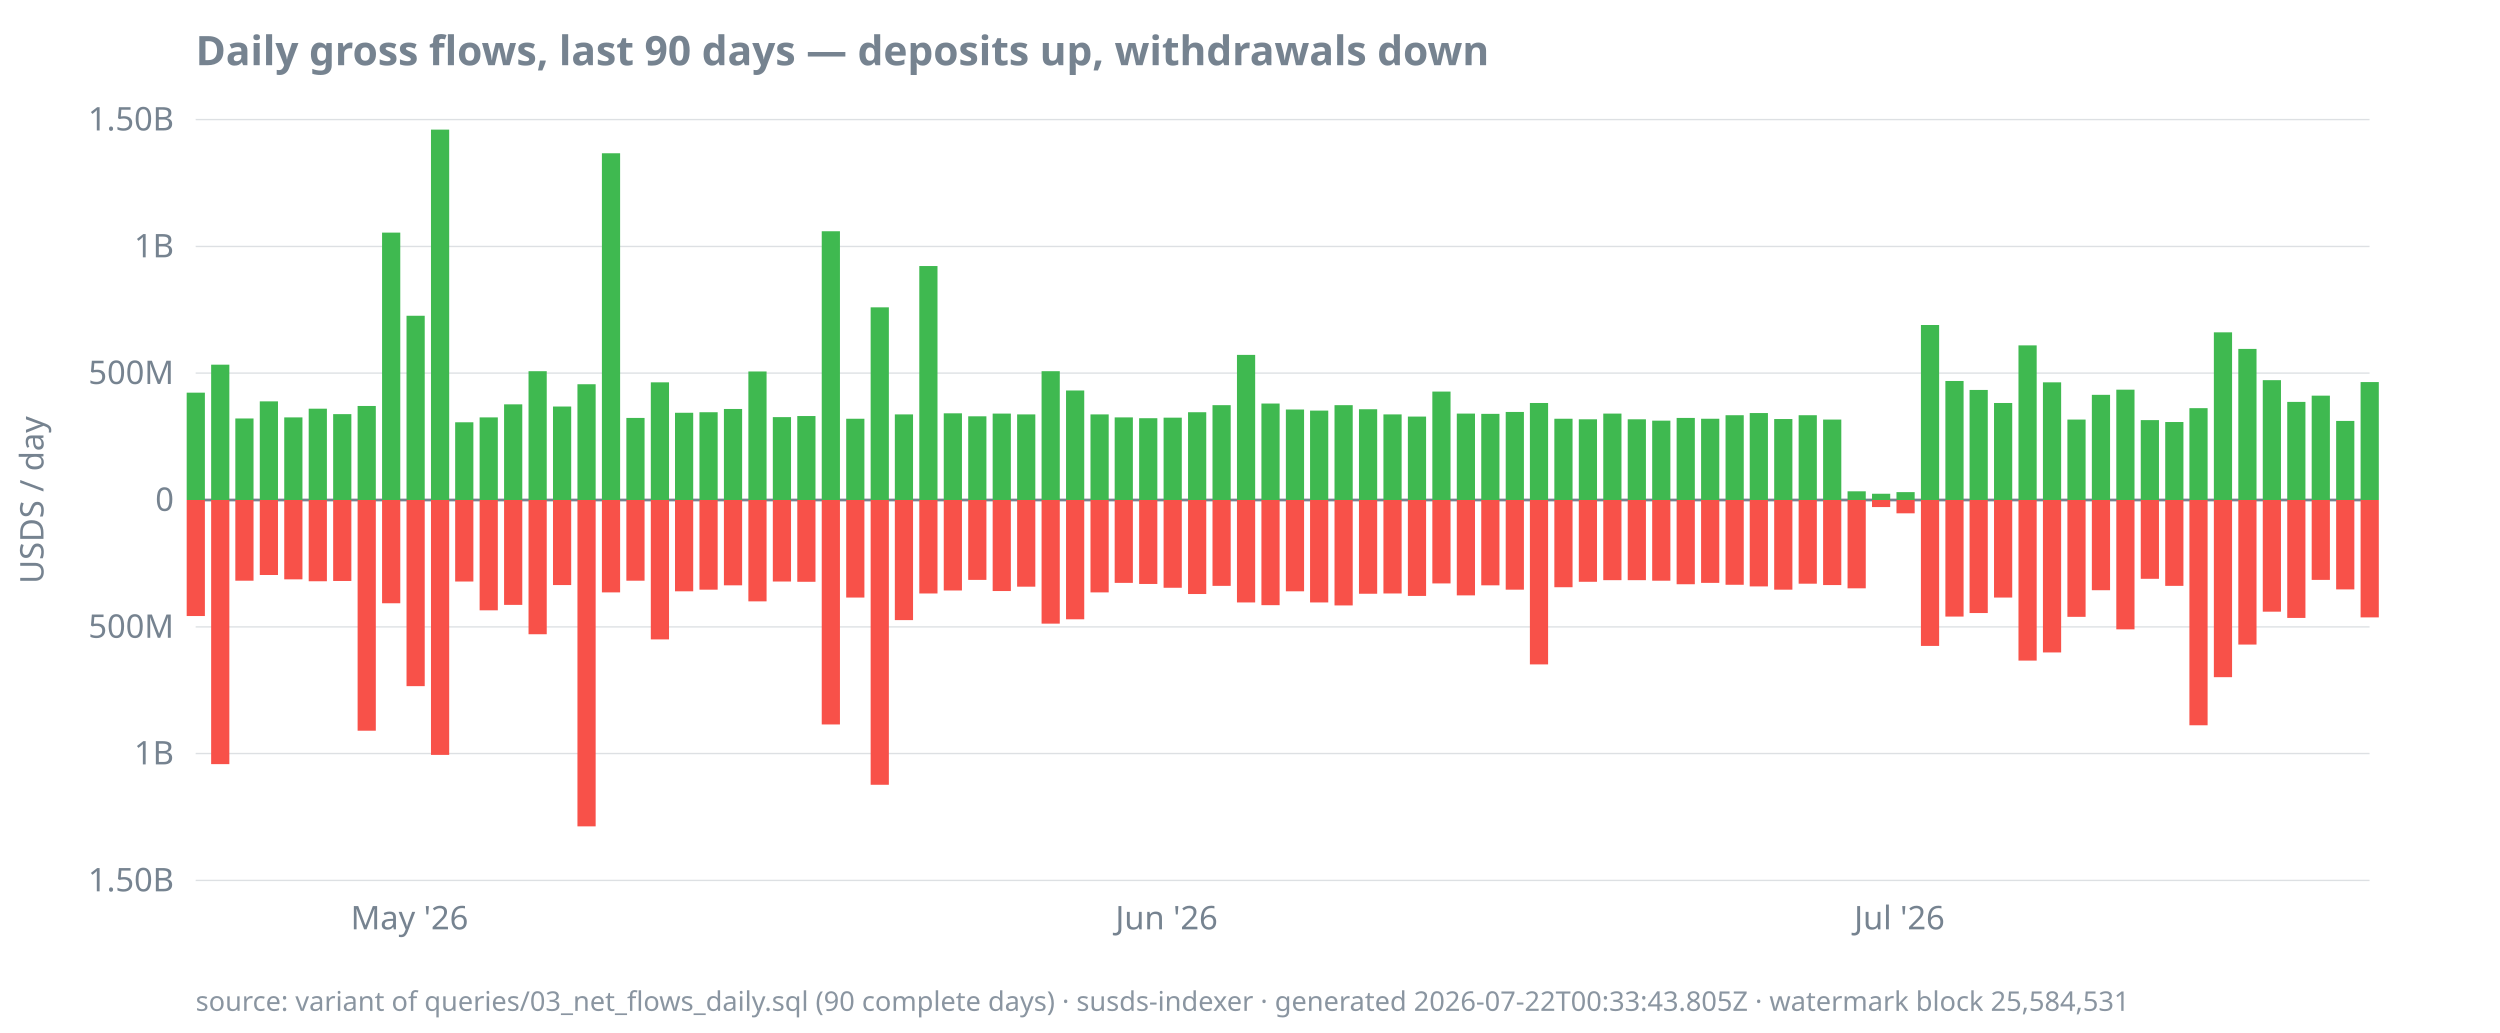
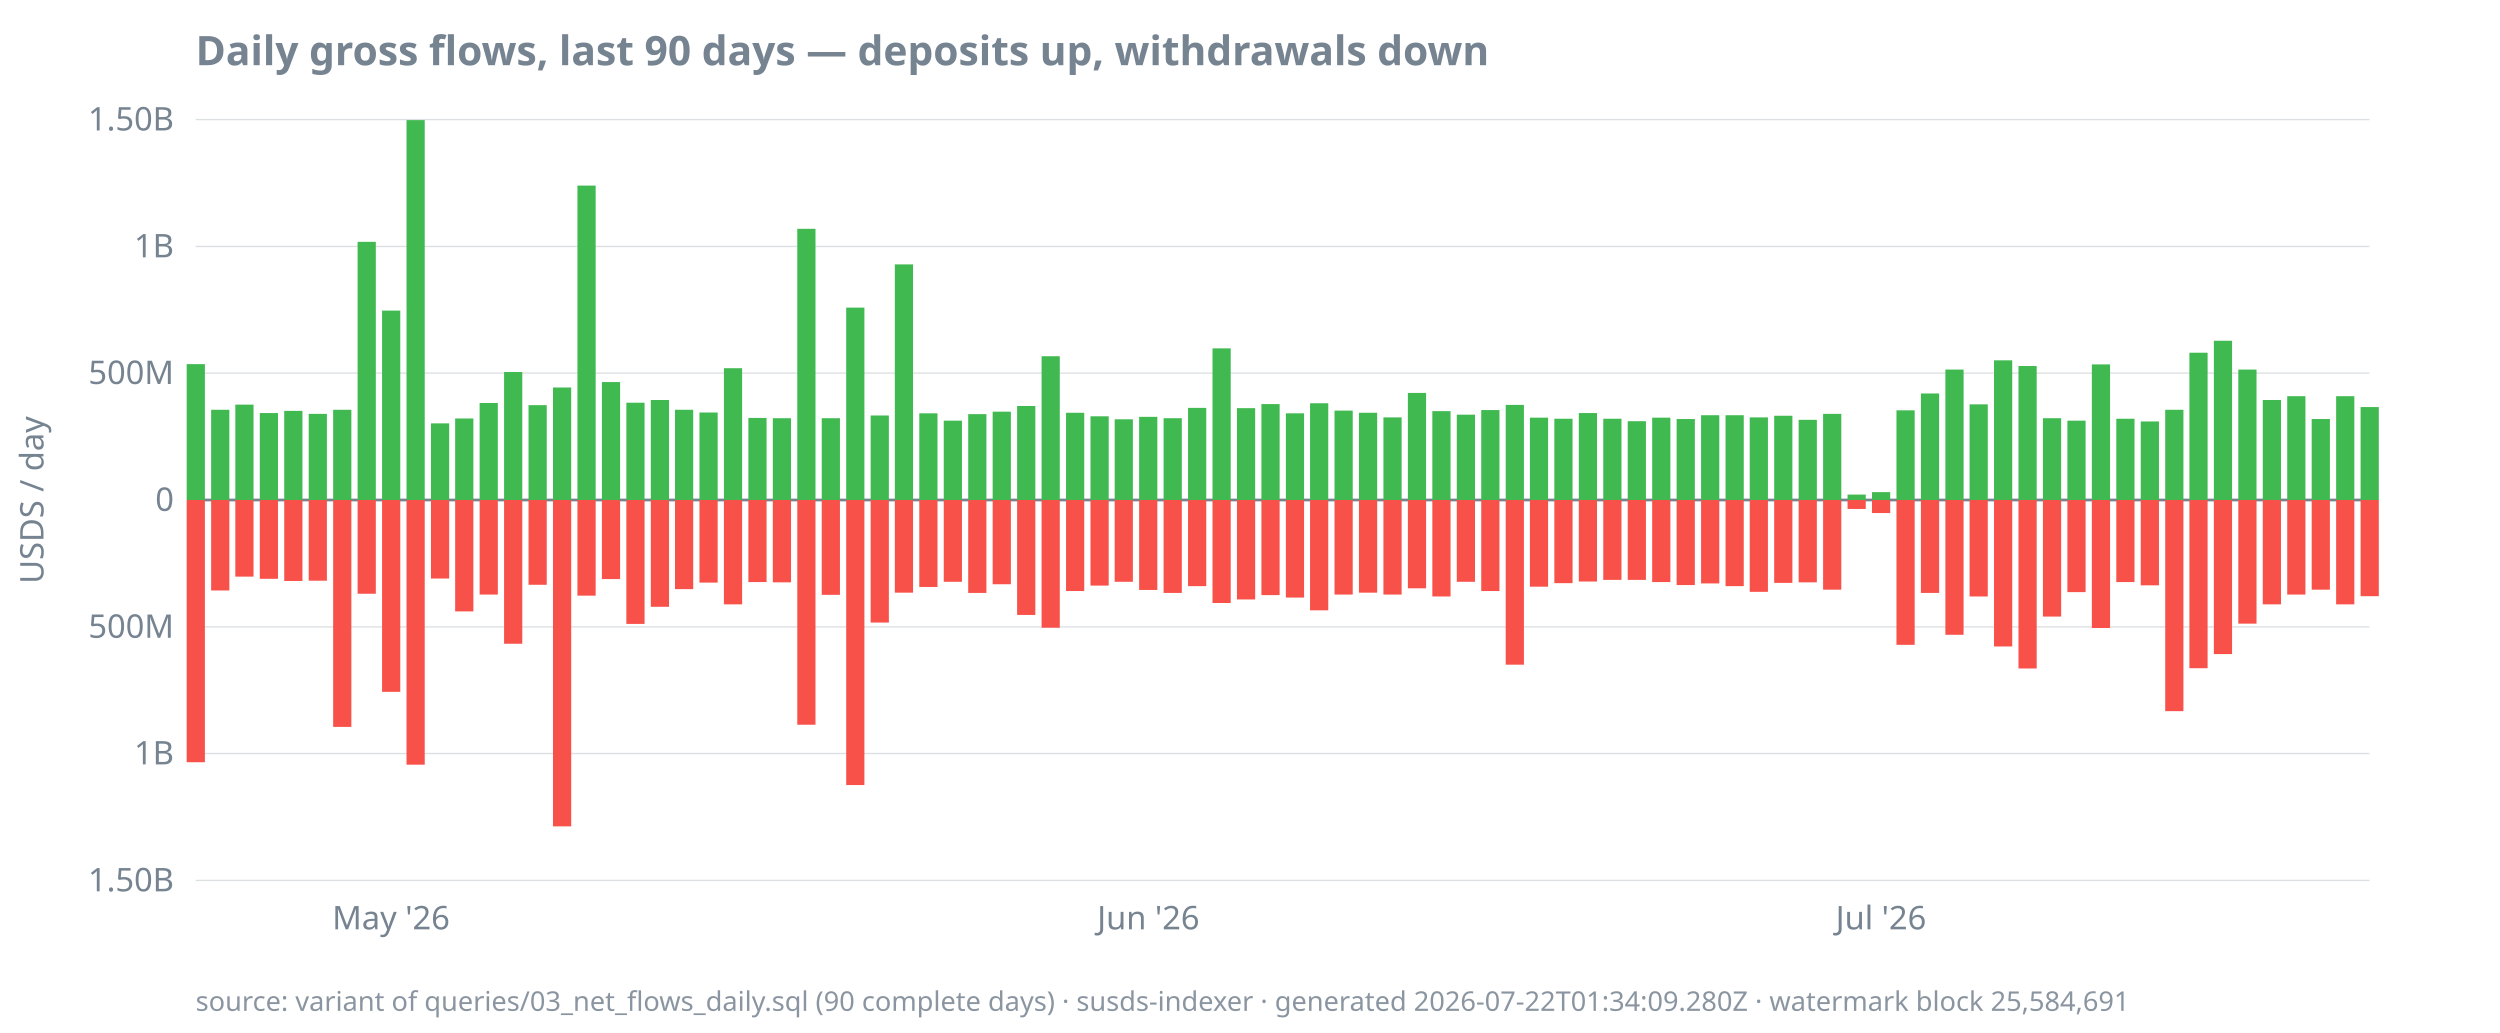
<svg xmlns="http://www.w3.org/2000/svg" width="920" height="380" viewBox="0 0 920 380">
  <style>
  text { font-family: ui-sans-serif, system-ui, sans-serif; font-size: 12px; fill: #768390; }
  .title { font-size: 15px; font-weight: 600; fill: #768390; }
  .footer { font-size: 10px; fill: #768390; opacity: 0.85; }
  .axis { stroke: #768390; stroke-width: 1; }
  .grid { stroke: #768390; stroke-width: 0.5; opacity: 0.25; }
  .line { stroke: #4493f8; stroke-width: 1.8; fill: none; }
  .pos { fill: #3fb950; }
  .neg { fill: #f85149; }
  @media (prefers-color-scheme: dark) {
    text, .title, .footer { fill: #9198a1; }
  }
</style>
  <text class="title" x="72" y="24">Daily gross flows, last 90 days — deposits up, withdrawals down</text>
  <text transform="rotate(-90)" x="-184" y="16" text-anchor="middle">USDS / day</text>
  <line class="grid" x1="72" x2="872" y1="324.0" y2="324.0" />
  <line class="grid" x1="72" x2="872" y1="277.3" y2="277.3" />
  <line class="grid" x1="72" x2="872" y1="230.7" y2="230.7" />
  <line class="grid" x1="72" x2="872" y1="184.0" y2="184.0" />
  <line class="grid" x1="72" x2="872" y1="137.3" y2="137.3" />
  <line class="grid" x1="72" x2="872" y1="90.7" y2="90.7" />
  <line class="grid" x1="72" x2="872" y1="44.0" y2="44.0" />
  <line class="axis" x1="72" x2="872" y1="184.0" y2="184.0" />
  <text x="64" y="328.0" text-anchor="end">1.50B</text>
  <text x="64" y="281.3" text-anchor="end">1B</text>
  <text x="64" y="234.7" text-anchor="end">500M</text>
  <text x="64" y="188.0" text-anchor="end">0</text>
  <text x="64" y="141.3" text-anchor="end">500M</text>
  <text x="64" y="94.7" text-anchor="end">1B</text>
  <text x="64" y="48.0" text-anchor="end">1.50B</text>
-   <text x="150.7" y="342" text-anchor="middle">May '26</text>
-   <text x="429.3" y="342" text-anchor="middle">Jun '26</text>
-   <text x="699.0" y="342" text-anchor="middle">Jul '26</text>
-   <rect class="pos" x="68.7" y="144.5" width="6.7" height="39.5" />
-   <rect class="neg" x="68.7" y="184.0" width="6.7" height="42.7" />
-   <rect class="pos" x="77.7" y="134.2" width="6.7" height="49.8" />
-   <rect class="neg" x="77.7" y="184.0" width="6.7" height="97.2" />
-   <rect class="pos" x="86.6" y="154.0" width="6.7" height="30.0" />
-   <rect class="neg" x="86.6" y="184.0" width="6.7" height="29.7" />
-   <rect class="pos" x="95.6" y="147.7" width="6.7" height="36.3" />
-   <rect class="neg" x="95.6" y="184.0" width="6.7" height="27.6" />
-   <rect class="pos" x="104.6" y="153.6" width="6.7" height="30.4" />
-   <rect class="neg" x="104.6" y="184.0" width="6.7" height="29.2" />
-   <rect class="pos" x="113.6" y="150.4" width="6.7" height="33.6" />
-   <rect class="neg" x="113.6" y="184.0" width="6.7" height="29.9" />
-   <rect class="pos" x="122.6" y="152.4" width="6.7" height="31.6" />
-   <rect class="neg" x="122.6" y="184.0" width="6.7" height="29.8" />
-   <rect class="pos" x="131.6" y="149.4" width="6.7" height="34.6" />
-   <rect class="neg" x="131.6" y="184.0" width="6.7" height="84.9" />
-   <rect class="pos" x="140.6" y="85.6" width="6.7" height="98.4" />
-   <rect class="neg" x="140.6" y="184.0" width="6.7" height="38.0" />
-   <rect class="pos" x="149.6" y="116.2" width="6.7" height="67.8" />
-   <rect class="neg" x="149.6" y="184.0" width="6.7" height="68.5" />
-   <rect class="pos" x="158.6" y="47.7" width="6.7" height="136.3" />
-   <rect class="neg" x="158.6" y="184.0" width="6.7" height="93.8" />
-   <rect class="pos" x="167.5" y="155.4" width="6.7" height="28.6" />
-   <rect class="neg" x="167.5" y="184.0" width="6.7" height="30.0" />
-   <rect class="pos" x="176.5" y="153.6" width="6.7" height="30.4" />
-   <rect class="neg" x="176.5" y="184.0" width="6.7" height="40.6" />
-   <rect class="pos" x="185.5" y="148.8" width="6.7" height="35.2" />
-   <rect class="neg" x="185.5" y="184.0" width="6.7" height="38.6" />
-   <rect class="pos" x="194.5" y="136.6" width="6.7" height="47.4" />
-   <rect class="neg" x="194.5" y="184.0" width="6.7" height="49.4" />
-   <rect class="pos" x="203.5" y="149.6" width="6.7" height="34.4" />
-   <rect class="neg" x="203.5" y="184.0" width="6.7" height="31.3" />
-   <rect class="pos" x="212.5" y="141.4" width="6.7" height="42.6" />
-   <rect class="neg" x="212.5" y="184.0" width="6.7" height="120.1" />
-   <rect class="pos" x="221.5" y="56.4" width="6.7" height="127.6" />
-   <rect class="neg" x="221.5" y="184.0" width="6.7" height="34.0" />
-   <rect class="pos" x="230.5" y="153.8" width="6.7" height="30.2" />
-   <rect class="neg" x="230.5" y="184.0" width="6.7" height="29.7" />
-   <rect class="pos" x="239.5" y="140.7" width="6.7" height="43.3" />
-   <rect class="neg" x="239.5" y="184.0" width="6.7" height="51.3" />
-   <rect class="pos" x="248.4" y="151.9" width="6.7" height="32.1" />
-   <rect class="neg" x="248.4" y="184.0" width="6.7" height="33.6" />
-   <rect class="pos" x="257.4" y="151.7" width="6.7" height="32.3" />
-   <rect class="neg" x="257.4" y="184.0" width="6.7" height="33.0" />
-   <rect class="pos" x="266.4" y="150.5" width="6.7" height="33.5" />
-   <rect class="neg" x="266.4" y="184.0" width="6.7" height="31.4" />
-   <rect class="pos" x="275.4" y="136.7" width="6.7" height="47.3" />
-   <rect class="neg" x="275.4" y="184.0" width="6.7" height="37.3" />
-   <rect class="pos" x="284.4" y="153.5" width="6.7" height="30.5" />
-   <rect class="neg" x="284.4" y="184.0" width="6.7" height="30.0" />
-   <rect class="pos" x="293.4" y="153.1" width="6.7" height="30.9" />
-   <rect class="neg" x="293.4" y="184.0" width="6.7" height="30.1" />
-   <rect class="pos" x="302.4" y="85.1" width="6.7" height="98.9" />
-   <rect class="neg" x="302.4" y="184.0" width="6.7" height="82.6" />
-   <rect class="pos" x="311.4" y="154.1" width="6.7" height="29.9" />
-   <rect class="neg" x="311.4" y="184.0" width="6.7" height="35.9" />
-   <rect class="pos" x="320.4" y="113.1" width="6.7" height="70.9" />
-   <rect class="neg" x="320.4" y="184.0" width="6.7" height="104.8" />
-   <rect class="pos" x="329.3" y="152.5" width="6.7" height="31.5" />
-   <rect class="neg" x="329.3" y="184.0" width="6.7" height="44.2" />
-   <rect class="pos" x="338.3" y="97.9" width="6.7" height="86.1" />
-   <rect class="neg" x="338.3" y="184.0" width="6.7" height="34.4" />
-   <rect class="pos" x="347.3" y="152.1" width="6.7" height="31.9" />
-   <rect class="neg" x="347.3" y="184.0" width="6.7" height="33.3" />
-   <rect class="pos" x="356.3" y="153.2" width="6.7" height="30.8" />
-   <rect class="neg" x="356.3" y="184.0" width="6.7" height="29.4" />
-   <rect class="pos" x="365.3" y="152.2" width="6.7" height="31.8" />
-   <rect class="neg" x="365.3" y="184.0" width="6.7" height="33.5" />
-   <rect class="pos" x="374.3" y="152.5" width="6.7" height="31.5" />
-   <rect class="neg" x="374.3" y="184.0" width="6.7" height="31.9" />
-   <rect class="pos" x="383.3" y="136.6" width="6.7" height="47.4" />
-   <rect class="neg" x="383.3" y="184.0" width="6.7" height="45.5" />
-   <rect class="pos" x="392.3" y="143.7" width="6.7" height="40.3" />
-   <rect class="neg" x="392.3" y="184.0" width="6.7" height="43.9" />
-   <rect class="pos" x="401.3" y="152.5" width="6.7" height="31.5" />
-   <rect class="neg" x="401.3" y="184.0" width="6.7" height="34.0" />
-   <rect class="pos" x="410.2" y="153.6" width="6.7" height="30.4" />
-   <rect class="neg" x="410.2" y="184.0" width="6.7" height="30.5" />
-   <rect class="pos" x="419.2" y="153.9" width="6.7" height="30.1" />
-   <rect class="neg" x="419.2" y="184.0" width="6.7" height="30.9" />
-   <rect class="pos" x="428.2" y="153.7" width="6.7" height="30.3" />
-   <rect class="neg" x="428.2" y="184.0" width="6.7" height="32.3" />
-   <rect class="pos" x="437.2" y="151.7" width="6.7" height="32.3" />
-   <rect class="neg" x="437.2" y="184.0" width="6.7" height="34.6" />
-   <rect class="pos" x="446.2" y="149.1" width="6.7" height="34.9" />
-   <rect class="neg" x="446.2" y="184.0" width="6.7" height="31.6" />
-   <rect class="pos" x="455.2" y="130.6" width="6.7" height="53.4" />
-   <rect class="neg" x="455.2" y="184.0" width="6.7" height="37.7" />
-   <rect class="pos" x="464.2" y="148.5" width="6.7" height="35.5" />
-   <rect class="neg" x="464.2" y="184.0" width="6.7" height="38.7" />
-   <rect class="pos" x="473.2" y="150.7" width="6.7" height="33.3" />
-   <rect class="neg" x="473.2" y="184.0" width="6.7" height="33.6" />
-   <rect class="pos" x="482.1" y="151.1" width="6.7" height="32.9" />
-   <rect class="neg" x="482.1" y="184.0" width="6.7" height="37.7" />
-   <rect class="pos" x="491.1" y="149.1" width="6.7" height="34.9" />
-   <rect class="neg" x="491.1" y="184.0" width="6.7" height="38.8" />
-   <rect class="pos" x="500.1" y="150.6" width="6.7" height="33.4" />
-   <rect class="neg" x="500.1" y="184.0" width="6.7" height="34.5" />
-   <rect class="pos" x="509.1" y="152.5" width="6.7" height="31.5" />
-   <rect class="neg" x="509.1" y="184.0" width="6.7" height="34.4" />
-   <rect class="pos" x="518.1" y="153.3" width="6.7" height="30.7" />
-   <rect class="neg" x="518.1" y="184.0" width="6.7" height="35.3" />
-   <rect class="pos" x="527.1" y="144.1" width="6.7" height="39.9" />
-   <rect class="neg" x="527.1" y="184.0" width="6.7" height="30.7" />
-   <rect class="pos" x="536.1" y="152.2" width="6.7" height="31.8" />
-   <rect class="neg" x="536.1" y="184.0" width="6.7" height="35.1" />
-   <rect class="pos" x="545.1" y="152.3" width="6.7" height="31.7" />
-   <rect class="neg" x="545.1" y="184.0" width="6.7" height="31.4" />
-   <rect class="pos" x="554.1" y="151.6" width="6.7" height="32.4" />
-   <rect class="neg" x="554.1" y="184.0" width="6.7" height="33.0" />
-   <rect class="pos" x="563.0" y="148.3" width="6.7" height="35.7" />
-   <rect class="neg" x="563.0" y="184.0" width="6.7" height="60.5" />
+   <text x="143.9" y="342" text-anchor="middle">May '26</text>
+   <text x="422.6" y="342" text-anchor="middle">Jun '26</text>
+   <text x="692.2" y="342" text-anchor="middle">Jul '26</text>
+   <rect class="pos" x="68.7" y="134.0" width="6.7" height="50.0" />
+   <rect class="neg" x="68.7" y="184.0" width="6.7" height="96.5" />
+   <rect class="pos" x="77.7" y="150.8" width="6.7" height="33.2" />
+   <rect class="neg" x="77.7" y="184.0" width="6.7" height="33.3" />
+   <rect class="pos" x="86.6" y="148.9" width="6.7" height="35.1" />
+   <rect class="neg" x="86.6" y="184.0" width="6.7" height="28.2" />
+   <rect class="pos" x="95.6" y="152.0" width="6.7" height="32.0" />
+   <rect class="neg" x="95.6" y="184.0" width="6.7" height="29.0" />
+   <rect class="pos" x="104.6" y="151.2" width="6.7" height="32.8" />
+   <rect class="neg" x="104.6" y="184.0" width="6.7" height="29.8" />
+   <rect class="pos" x="113.6" y="152.3" width="6.7" height="31.7" />
+   <rect class="neg" x="113.6" y="184.0" width="6.7" height="29.7" />
+   <rect class="pos" x="122.6" y="150.8" width="6.7" height="33.2" />
+   <rect class="neg" x="122.6" y="184.0" width="6.7" height="83.5" />
+   <rect class="pos" x="131.6" y="89.0" width="6.7" height="95.0" />
+   <rect class="neg" x="131.6" y="184.0" width="6.7" height="34.5" />
+   <rect class="pos" x="140.6" y="114.3" width="6.7" height="69.7" />
+   <rect class="neg" x="140.6" y="184.0" width="6.7" height="70.6" />
+   <rect class="pos" x="149.6" y="44.2" width="6.7" height="139.8" />
+   <rect class="neg" x="149.6" y="184.0" width="6.7" height="97.4" />
+   <rect class="pos" x="158.6" y="155.8" width="6.7" height="28.2" />
+   <rect class="neg" x="158.6" y="184.0" width="6.7" height="28.9" />
+   <rect class="pos" x="167.5" y="154.0" width="6.7" height="30.0" />
+   <rect class="neg" x="167.5" y="184.0" width="6.7" height="41.0" />
+   <rect class="pos" x="176.5" y="148.3" width="6.7" height="35.7" />
+   <rect class="neg" x="176.5" y="184.0" width="6.7" height="34.8" />
+   <rect class="pos" x="185.5" y="136.9" width="6.7" height="47.1" />
+   <rect class="neg" x="185.5" y="184.0" width="6.7" height="52.9" />
+   <rect class="pos" x="194.5" y="149.1" width="6.7" height="34.9" />
+   <rect class="neg" x="194.5" y="184.0" width="6.7" height="31.2" />
+   <rect class="pos" x="203.5" y="142.6" width="6.7" height="41.4" />
+   <rect class="neg" x="203.5" y="184.0" width="6.7" height="120.1" />
+   <rect class="pos" x="212.5" y="68.3" width="6.7" height="115.7" />
+   <rect class="neg" x="212.5" y="184.0" width="6.7" height="35.2" />
+   <rect class="pos" x="221.5" y="140.6" width="6.7" height="43.4" />
+   <rect class="neg" x="221.5" y="184.0" width="6.7" height="29.1" />
+   <rect class="pos" x="230.5" y="148.2" width="6.7" height="35.8" />
+   <rect class="neg" x="230.5" y="184.0" width="6.7" height="45.6" />
+   <rect class="pos" x="239.5" y="147.2" width="6.7" height="36.8" />
+   <rect class="neg" x="239.5" y="184.0" width="6.7" height="39.3" />
+   <rect class="pos" x="248.4" y="150.8" width="6.7" height="33.2" />
+   <rect class="neg" x="248.4" y="184.0" width="6.7" height="32.8" />
+   <rect class="pos" x="257.4" y="151.8" width="6.7" height="32.2" />
+   <rect class="neg" x="257.4" y="184.0" width="6.7" height="30.4" />
+   <rect class="pos" x="266.4" y="135.5" width="6.7" height="48.5" />
+   <rect class="neg" x="266.4" y="184.0" width="6.7" height="38.4" />
+   <rect class="pos" x="275.4" y="153.8" width="6.7" height="30.2" />
+   <rect class="neg" x="275.4" y="184.0" width="6.7" height="30.2" />
+   <rect class="pos" x="284.4" y="153.9" width="6.7" height="30.1" />
+   <rect class="neg" x="284.4" y="184.0" width="6.7" height="30.3" />
+   <rect class="pos" x="293.4" y="84.2" width="6.7" height="99.8" />
+   <rect class="neg" x="293.4" y="184.0" width="6.7" height="82.7" />
+   <rect class="pos" x="302.4" y="153.9" width="6.7" height="30.1" />
+   <rect class="neg" x="302.4" y="184.0" width="6.7" height="34.9" />
+   <rect class="pos" x="311.4" y="113.2" width="6.7" height="70.8" />
+   <rect class="neg" x="311.4" y="184.0" width="6.7" height="104.9" />
+   <rect class="pos" x="320.4" y="152.9" width="6.7" height="31.1" />
+   <rect class="neg" x="320.4" y="184.0" width="6.7" height="45.1" />
+   <rect class="pos" x="329.3" y="97.3" width="6.7" height="86.7" />
+   <rect class="neg" x="329.3" y="184.0" width="6.7" height="34.1" />
+   <rect class="pos" x="338.3" y="152.1" width="6.7" height="31.9" />
+   <rect class="neg" x="338.3" y="184.0" width="6.7" height="32.0" />
+   <rect class="pos" x="347.3" y="154.8" width="6.7" height="29.2" />
+   <rect class="neg" x="347.3" y="184.0" width="6.7" height="30.1" />
+   <rect class="pos" x="356.3" y="152.4" width="6.7" height="31.6" />
+   <rect class="neg" x="356.3" y="184.0" width="6.7" height="34.2" />
+   <rect class="pos" x="365.3" y="151.5" width="6.7" height="32.5" />
+   <rect class="neg" x="365.3" y="184.0" width="6.7" height="31.0" />
+   <rect class="pos" x="374.3" y="149.4" width="6.7" height="34.6" />
+   <rect class="neg" x="374.3" y="184.0" width="6.7" height="42.3" />
+   <rect class="pos" x="383.3" y="131.1" width="6.7" height="52.9" />
+   <rect class="neg" x="383.3" y="184.0" width="6.7" height="47.0" />
+   <rect class="pos" x="392.3" y="151.9" width="6.7" height="32.1" />
+   <rect class="neg" x="392.3" y="184.0" width="6.7" height="33.5" />
+   <rect class="pos" x="401.3" y="153.2" width="6.7" height="30.8" />
+   <rect class="neg" x="401.3" y="184.0" width="6.7" height="31.5" />
+   <rect class="pos" x="410.2" y="154.3" width="6.7" height="29.7" />
+   <rect class="neg" x="410.2" y="184.0" width="6.7" height="30.1" />
+   <rect class="pos" x="419.2" y="153.4" width="6.7" height="30.6" />
+   <rect class="neg" x="419.2" y="184.0" width="6.7" height="33.1" />
+   <rect class="pos" x="428.2" y="153.9" width="6.7" height="30.1" />
+   <rect class="neg" x="428.2" y="184.0" width="6.7" height="34.2" />
+   <rect class="pos" x="437.2" y="150.1" width="6.7" height="33.9" />
+   <rect class="neg" x="437.2" y="184.0" width="6.7" height="31.7" />
+   <rect class="pos" x="446.2" y="128.2" width="6.7" height="55.8" />
+   <rect class="neg" x="446.2" y="184.0" width="6.7" height="37.9" />
+   <rect class="pos" x="455.2" y="150.2" width="6.7" height="33.8" />
+   <rect class="neg" x="455.2" y="184.0" width="6.7" height="36.6" />
+   <rect class="pos" x="464.2" y="148.7" width="6.7" height="35.3" />
+   <rect class="neg" x="464.2" y="184.0" width="6.7" height="35.0" />
+   <rect class="pos" x="473.2" y="152.1" width="6.7" height="31.9" />
+   <rect class="neg" x="473.2" y="184.0" width="6.7" height="35.9" />
+   <rect class="pos" x="482.1" y="148.4" width="6.7" height="35.6" />
+   <rect class="neg" x="482.1" y="184.0" width="6.7" height="40.6" />
+   <rect class="pos" x="491.1" y="151.1" width="6.7" height="32.9" />
+   <rect class="neg" x="491.1" y="184.0" width="6.7" height="34.8" />
+   <rect class="pos" x="500.1" y="151.9" width="6.7" height="32.1" />
+   <rect class="neg" x="500.1" y="184.0" width="6.7" height="34.1" />
+   <rect class="pos" x="509.1" y="153.6" width="6.7" height="30.4" />
+   <rect class="neg" x="509.1" y="184.0" width="6.7" height="34.8" />
+   <rect class="pos" x="518.1" y="144.6" width="6.7" height="39.4" />
+   <rect class="neg" x="518.1" y="184.0" width="6.7" height="32.5" />
+   <rect class="pos" x="527.1" y="151.3" width="6.7" height="32.7" />
+   <rect class="neg" x="527.1" y="184.0" width="6.7" height="35.5" />
+   <rect class="pos" x="536.1" y="152.6" width="6.7" height="31.4" />
+   <rect class="neg" x="536.1" y="184.0" width="6.7" height="30.1" />
+   <rect class="pos" x="545.1" y="150.9" width="6.7" height="33.1" />
+   <rect class="neg" x="545.1" y="184.0" width="6.7" height="33.5" />
+   <rect class="pos" x="554.1" y="149.0" width="6.7" height="35.0" />
+   <rect class="neg" x="554.1" y="184.0" width="6.7" height="60.6" />
+   <rect class="pos" x="563.0" y="153.7" width="6.7" height="30.3" />
+   <rect class="neg" x="563.0" y="184.0" width="6.7" height="31.9" />
  <rect class="pos" x="572.0" y="154.1" width="6.7" height="29.9" />
-   <rect class="neg" x="572.0" y="184.0" width="6.7" height="32.1" />
-   <rect class="pos" x="581.0" y="154.3" width="6.7" height="29.7" />
-   <rect class="neg" x="581.0" y="184.0" width="6.7" height="30.1" />
-   <rect class="pos" x="590.0" y="152.2" width="6.7" height="31.8" />
-   <rect class="neg" x="590.0" y="184.0" width="6.7" height="29.5" />
-   <rect class="pos" x="599.0" y="154.3" width="6.7" height="29.7" />
-   <rect class="neg" x="599.0" y="184.0" width="6.7" height="29.5" />
-   <rect class="pos" x="608.0" y="154.8" width="6.7" height="29.2" />
-   <rect class="neg" x="608.0" y="184.0" width="6.7" height="29.7" />
-   <rect class="pos" x="617.0" y="153.8" width="6.7" height="30.2" />
-   <rect class="neg" x="617.0" y="184.0" width="6.7" height="31.0" />
-   <rect class="pos" x="626.0" y="154.1" width="6.7" height="29.9" />
-   <rect class="neg" x="626.0" y="184.0" width="6.7" height="30.5" />
+   <rect class="neg" x="572.0" y="184.0" width="6.7" height="30.6" />
+   <rect class="pos" x="581.0" y="152.0" width="6.7" height="32.0" />
+   <rect class="neg" x="581.0" y="184.0" width="6.7" height="30.0" />
+   <rect class="pos" x="590.0" y="154.1" width="6.7" height="29.9" />
+   <rect class="neg" x="590.0" y="184.0" width="6.7" height="29.4" />
+   <rect class="pos" x="599.0" y="155.0" width="6.7" height="29.0" />
+   <rect class="neg" x="599.0" y="184.0" width="6.7" height="29.4" />
+   <rect class="pos" x="608.0" y="153.7" width="6.7" height="30.3" />
+   <rect class="neg" x="608.0" y="184.0" width="6.7" height="30.2" />
+   <rect class="pos" x="617.0" y="154.2" width="6.7" height="29.8" />
+   <rect class="neg" x="617.0" y="184.0" width="6.7" height="31.3" />
+   <rect class="pos" x="626.0" y="152.8" width="6.7" height="31.2" />
+   <rect class="neg" x="626.0" y="184.0" width="6.7" height="30.7" />
  <rect class="pos" x="635.0" y="152.8" width="6.7" height="31.2" />
-   <rect class="neg" x="635.0" y="184.0" width="6.7" height="31.2" />
-   <rect class="pos" x="643.9" y="152.0" width="6.7" height="32.0" />
-   <rect class="neg" x="643.9" y="184.0" width="6.7" height="31.8" />
-   <rect class="pos" x="652.9" y="154.2" width="6.7" height="29.8" />
-   <rect class="neg" x="652.9" y="184.0" width="6.7" height="33.0" />
-   <rect class="pos" x="661.9" y="152.8" width="6.7" height="31.2" />
-   <rect class="neg" x="661.9" y="184.0" width="6.7" height="30.8" />
-   <rect class="pos" x="670.9" y="154.4" width="6.7" height="29.6" />
-   <rect class="neg" x="670.9" y="184.0" width="6.7" height="31.3" />
-   <rect class="pos" x="679.9" y="180.8" width="6.7" height="3.2" />
-   <rect class="neg" x="679.9" y="184.0" width="6.7" height="32.5" />
-   <rect class="pos" x="688.9" y="181.7" width="6.7" height="2.3" />
-   <rect class="neg" x="688.9" y="184.0" width="6.7" height="2.6" />
-   <rect class="pos" x="697.9" y="181.1" width="6.7" height="2.9" />
-   <rect class="neg" x="697.9" y="184.0" width="6.7" height="4.9" />
-   <rect class="pos" x="706.9" y="119.6" width="6.7" height="64.4" />
-   <rect class="neg" x="706.9" y="184.0" width="6.7" height="53.7" />
-   <rect class="pos" x="715.9" y="140.2" width="6.7" height="43.8" />
-   <rect class="neg" x="715.9" y="184.0" width="6.7" height="42.9" />
-   <rect class="pos" x="724.8" y="143.5" width="6.7" height="40.5" />
-   <rect class="neg" x="724.8" y="184.0" width="6.7" height="41.6" />
-   <rect class="pos" x="733.8" y="148.3" width="6.7" height="35.7" />
-   <rect class="neg" x="733.8" y="184.0" width="6.7" height="35.9" />
-   <rect class="pos" x="742.8" y="127.1" width="6.7" height="56.9" />
-   <rect class="neg" x="742.8" y="184.0" width="6.7" height="59.1" />
-   <rect class="pos" x="751.8" y="140.7" width="6.7" height="43.3" />
-   <rect class="neg" x="751.8" y="184.0" width="6.7" height="56.1" />
-   <rect class="pos" x="760.8" y="154.4" width="6.7" height="29.6" />
-   <rect class="neg" x="760.8" y="184.0" width="6.7" height="43.0" />
-   <rect class="pos" x="769.8" y="145.3" width="6.7" height="38.7" />
-   <rect class="neg" x="769.8" y="184.0" width="6.7" height="33.2" />
-   <rect class="pos" x="778.8" y="143.4" width="6.7" height="40.6" />
-   <rect class="neg" x="778.8" y="184.0" width="6.7" height="47.6" />
-   <rect class="pos" x="787.8" y="154.6" width="6.7" height="29.4" />
-   <rect class="neg" x="787.8" y="184.0" width="6.7" height="29.0" />
-   <rect class="pos" x="796.8" y="155.3" width="6.7" height="28.7" />
-   <rect class="neg" x="796.8" y="184.0" width="6.7" height="31.6" />
-   <rect class="pos" x="805.7" y="150.2" width="6.7" height="33.8" />
-   <rect class="neg" x="805.7" y="184.0" width="6.7" height="82.9" />
-   <rect class="pos" x="814.7" y="122.3" width="6.7" height="61.7" />
-   <rect class="neg" x="814.7" y="184.0" width="6.7" height="65.2" />
-   <rect class="pos" x="823.7" y="128.4" width="6.7" height="55.6" />
-   <rect class="neg" x="823.7" y="184.0" width="6.7" height="53.2" />
-   <rect class="pos" x="832.7" y="139.9" width="6.7" height="44.1" />
-   <rect class="neg" x="832.7" y="184.0" width="6.7" height="41.1" />
-   <rect class="pos" x="841.7" y="147.9" width="6.7" height="36.1" />
-   <rect class="neg" x="841.7" y="184.0" width="6.7" height="43.4" />
-   <rect class="pos" x="850.7" y="145.6" width="6.7" height="38.4" />
-   <rect class="neg" x="850.7" y="184.0" width="6.7" height="29.4" />
-   <rect class="pos" x="859.7" y="154.9" width="6.7" height="29.1" />
-   <rect class="neg" x="859.7" y="184.0" width="6.7" height="32.9" />
-   <rect class="pos" x="868.7" y="140.6" width="6.7" height="43.4" />
-   <rect class="neg" x="868.7" y="184.0" width="6.7" height="43.2" />
-   <text class="footer" x="72" y="372">source: variant of queries/03_net_flows_daily.sql (90 complete days) · susds-indexer · generated 2026-07-22T00:33:43.805Z · watermark block 25,584,531</text>
+   <rect class="neg" x="635.0" y="184.0" width="6.7" height="31.7" />
+   <rect class="pos" x="643.9" y="153.6" width="6.7" height="30.4" />
+   <rect class="neg" x="643.9" y="184.0" width="6.7" height="33.8" />
+   <rect class="pos" x="652.9" y="153.0" width="6.7" height="31.0" />
+   <rect class="neg" x="652.9" y="184.0" width="6.7" height="30.5" />
+   <rect class="pos" x="661.9" y="154.5" width="6.7" height="29.5" />
+   <rect class="neg" x="661.9" y="184.0" width="6.7" height="30.3" />
+   <rect class="pos" x="670.9" y="152.3" width="6.7" height="31.7" />
+   <rect class="neg" x="670.9" y="184.0" width="6.7" height="33.0" />
+   <rect class="pos" x="679.9" y="182.0" width="6.7" height="2.0" />
+   <rect class="neg" x="679.9" y="184.0" width="6.7" height="3.3" />
+   <rect class="pos" x="688.9" y="181.1" width="6.7" height="2.9" />
+   <rect class="neg" x="688.9" y="184.0" width="6.7" height="4.8" />
+   <rect class="pos" x="697.9" y="151.0" width="6.7" height="33.0" />
+   <rect class="neg" x="697.9" y="184.0" width="6.7" height="53.3" />
+   <rect class="pos" x="706.9" y="144.8" width="6.7" height="39.2" />
+   <rect class="neg" x="706.9" y="184.0" width="6.7" height="34.2" />
+   <rect class="pos" x="715.9" y="136.0" width="6.7" height="48.0" />
+   <rect class="neg" x="715.9" y="184.0" width="6.7" height="49.6" />
+   <rect class="pos" x="724.8" y="148.8" width="6.7" height="35.2" />
+   <rect class="neg" x="724.8" y="184.0" width="6.7" height="35.5" />
+   <rect class="pos" x="733.8" y="132.6" width="6.7" height="51.4" />
+   <rect class="neg" x="733.8" y="184.0" width="6.7" height="53.9" />
+   <rect class="pos" x="742.8" y="134.7" width="6.7" height="49.3" />
+   <rect class="neg" x="742.8" y="184.0" width="6.7" height="62.0" />
+   <rect class="pos" x="751.8" y="153.9" width="6.7" height="30.1" />
+   <rect class="neg" x="751.8" y="184.0" width="6.7" height="42.9" />
+   <rect class="pos" x="760.8" y="154.8" width="6.7" height="29.2" />
+   <rect class="neg" x="760.8" y="184.0" width="6.7" height="33.9" />
+   <rect class="pos" x="769.8" y="134.1" width="6.7" height="49.9" />
+   <rect class="neg" x="769.8" y="184.0" width="6.7" height="47.1" />
+   <rect class="pos" x="778.8" y="154.1" width="6.7" height="29.9" />
+   <rect class="neg" x="778.8" y="184.0" width="6.7" height="30.2" />
+   <rect class="pos" x="787.8" y="155.1" width="6.7" height="28.9" />
+   <rect class="neg" x="787.8" y="184.0" width="6.7" height="31.4" />
+   <rect class="pos" x="796.8" y="150.8" width="6.7" height="33.2" />
+   <rect class="neg" x="796.8" y="184.0" width="6.7" height="77.7" />
+   <rect class="pos" x="805.7" y="129.8" width="6.7" height="54.2" />
+   <rect class="neg" x="805.7" y="184.0" width="6.7" height="61.9" />
+   <rect class="pos" x="814.7" y="125.4" width="6.7" height="58.6" />
+   <rect class="neg" x="814.7" y="184.0" width="6.7" height="56.7" />
+   <rect class="pos" x="823.7" y="136.0" width="6.7" height="48.0" />
+   <rect class="neg" x="823.7" y="184.0" width="6.7" height="45.5" />
+   <rect class="pos" x="832.7" y="147.2" width="6.7" height="36.8" />
+   <rect class="neg" x="832.7" y="184.0" width="6.7" height="38.4" />
+   <rect class="pos" x="841.7" y="145.8" width="6.7" height="38.2" />
+   <rect class="neg" x="841.7" y="184.0" width="6.7" height="34.8" />
+   <rect class="pos" x="850.7" y="154.2" width="6.7" height="29.8" />
+   <rect class="neg" x="850.7" y="184.0" width="6.7" height="33.0" />
+   <rect class="pos" x="859.7" y="145.8" width="6.7" height="38.2" />
+   <rect class="neg" x="859.7" y="184.0" width="6.7" height="38.4" />
+   <rect class="pos" x="868.7" y="149.8" width="6.7" height="34.2" />
+   <rect class="neg" x="868.7" y="184.0" width="6.7" height="35.4" />
+   <text class="footer" x="72" y="372">source: variant of queries/03_net_flows_daily.sql (90 complete days) · susds-indexer · generated 2026-07-22T01:34:09.280Z · watermark block 25,584,691</text>
</svg>
